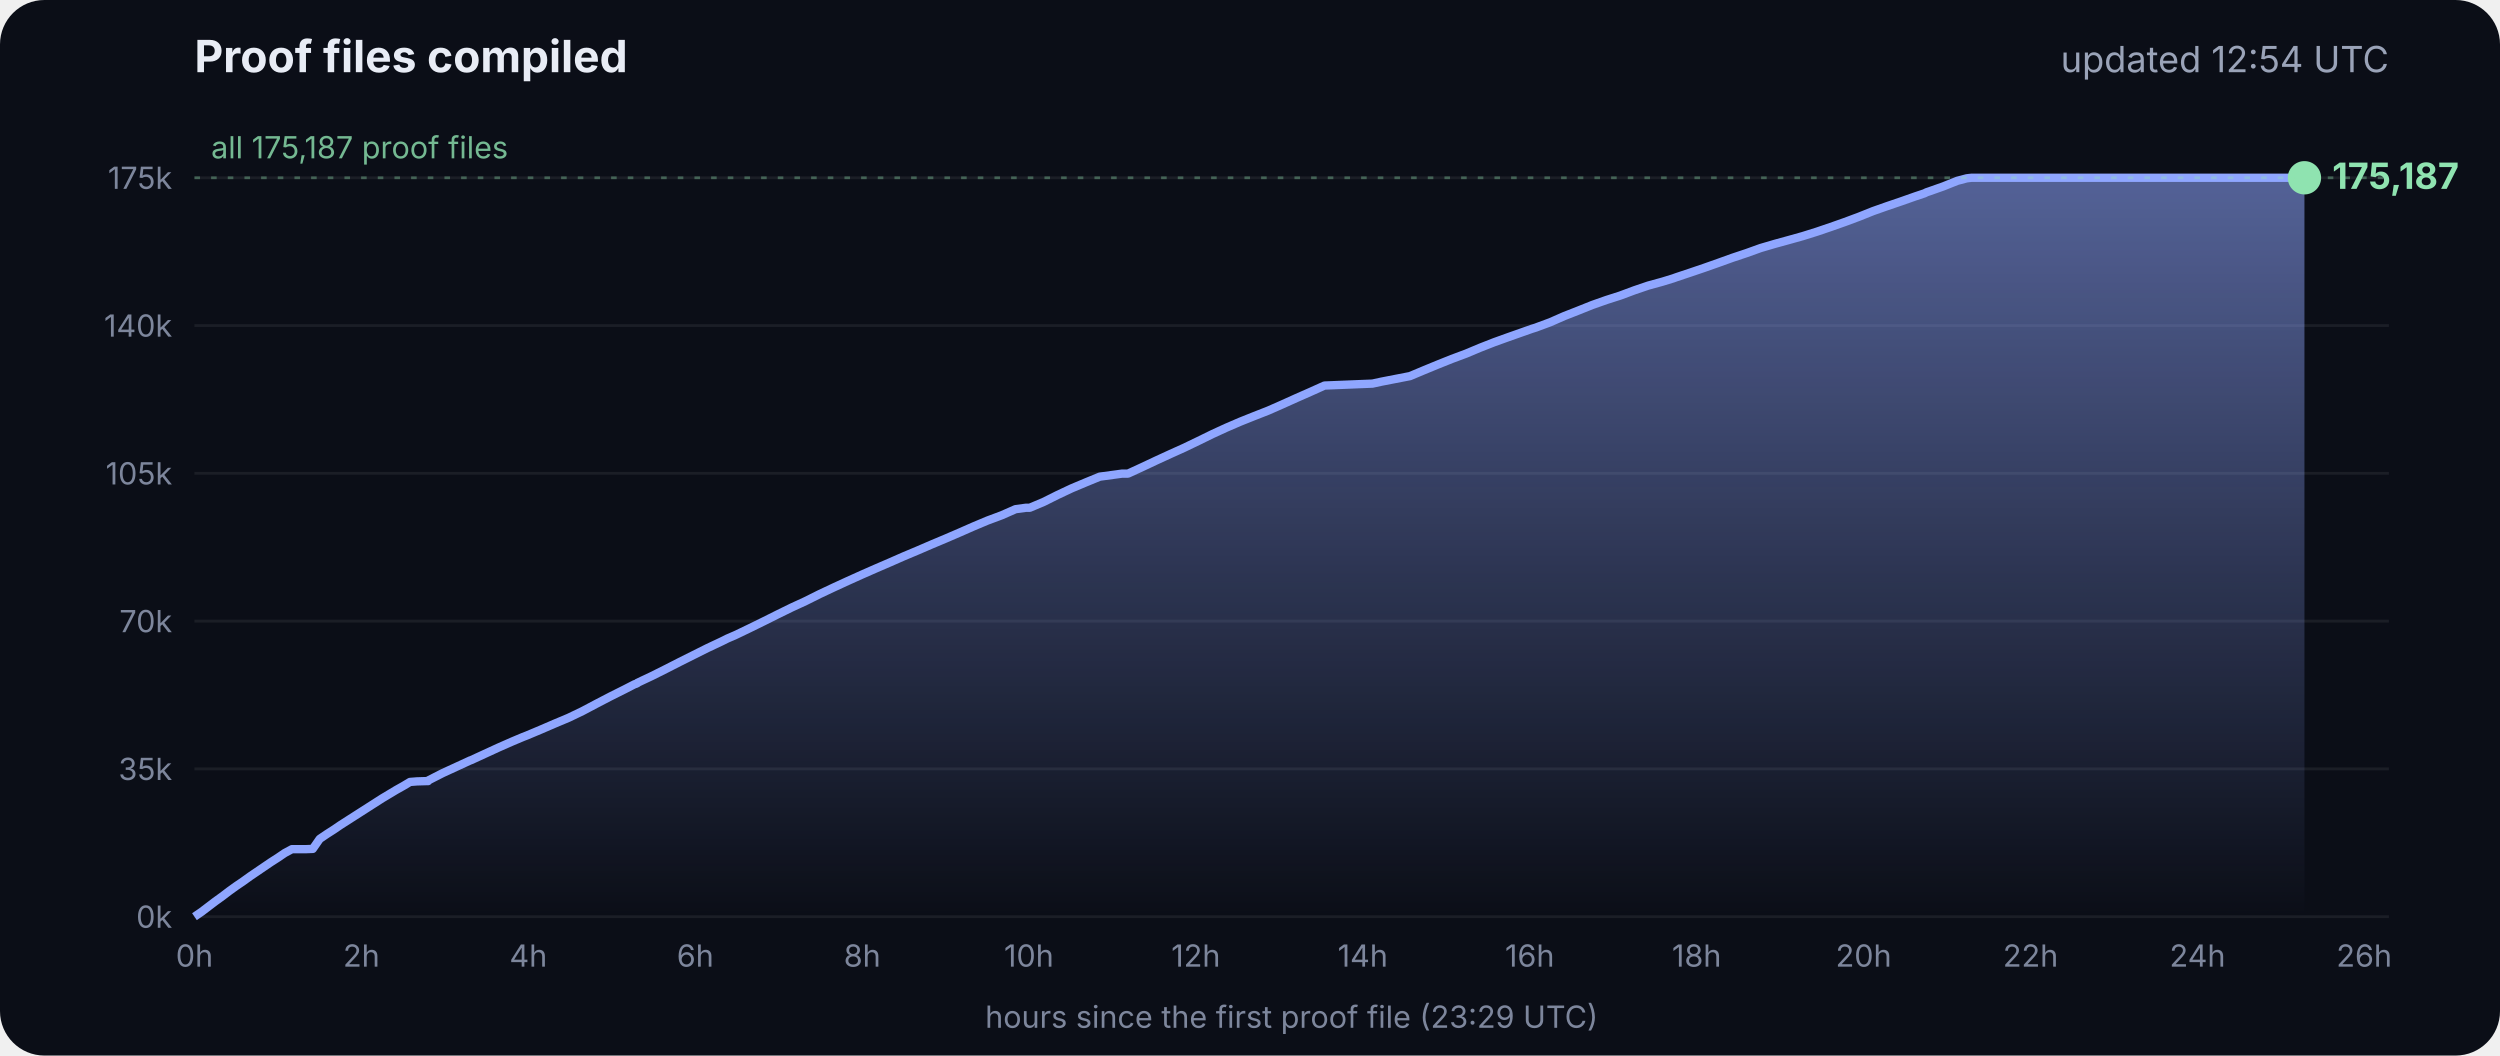
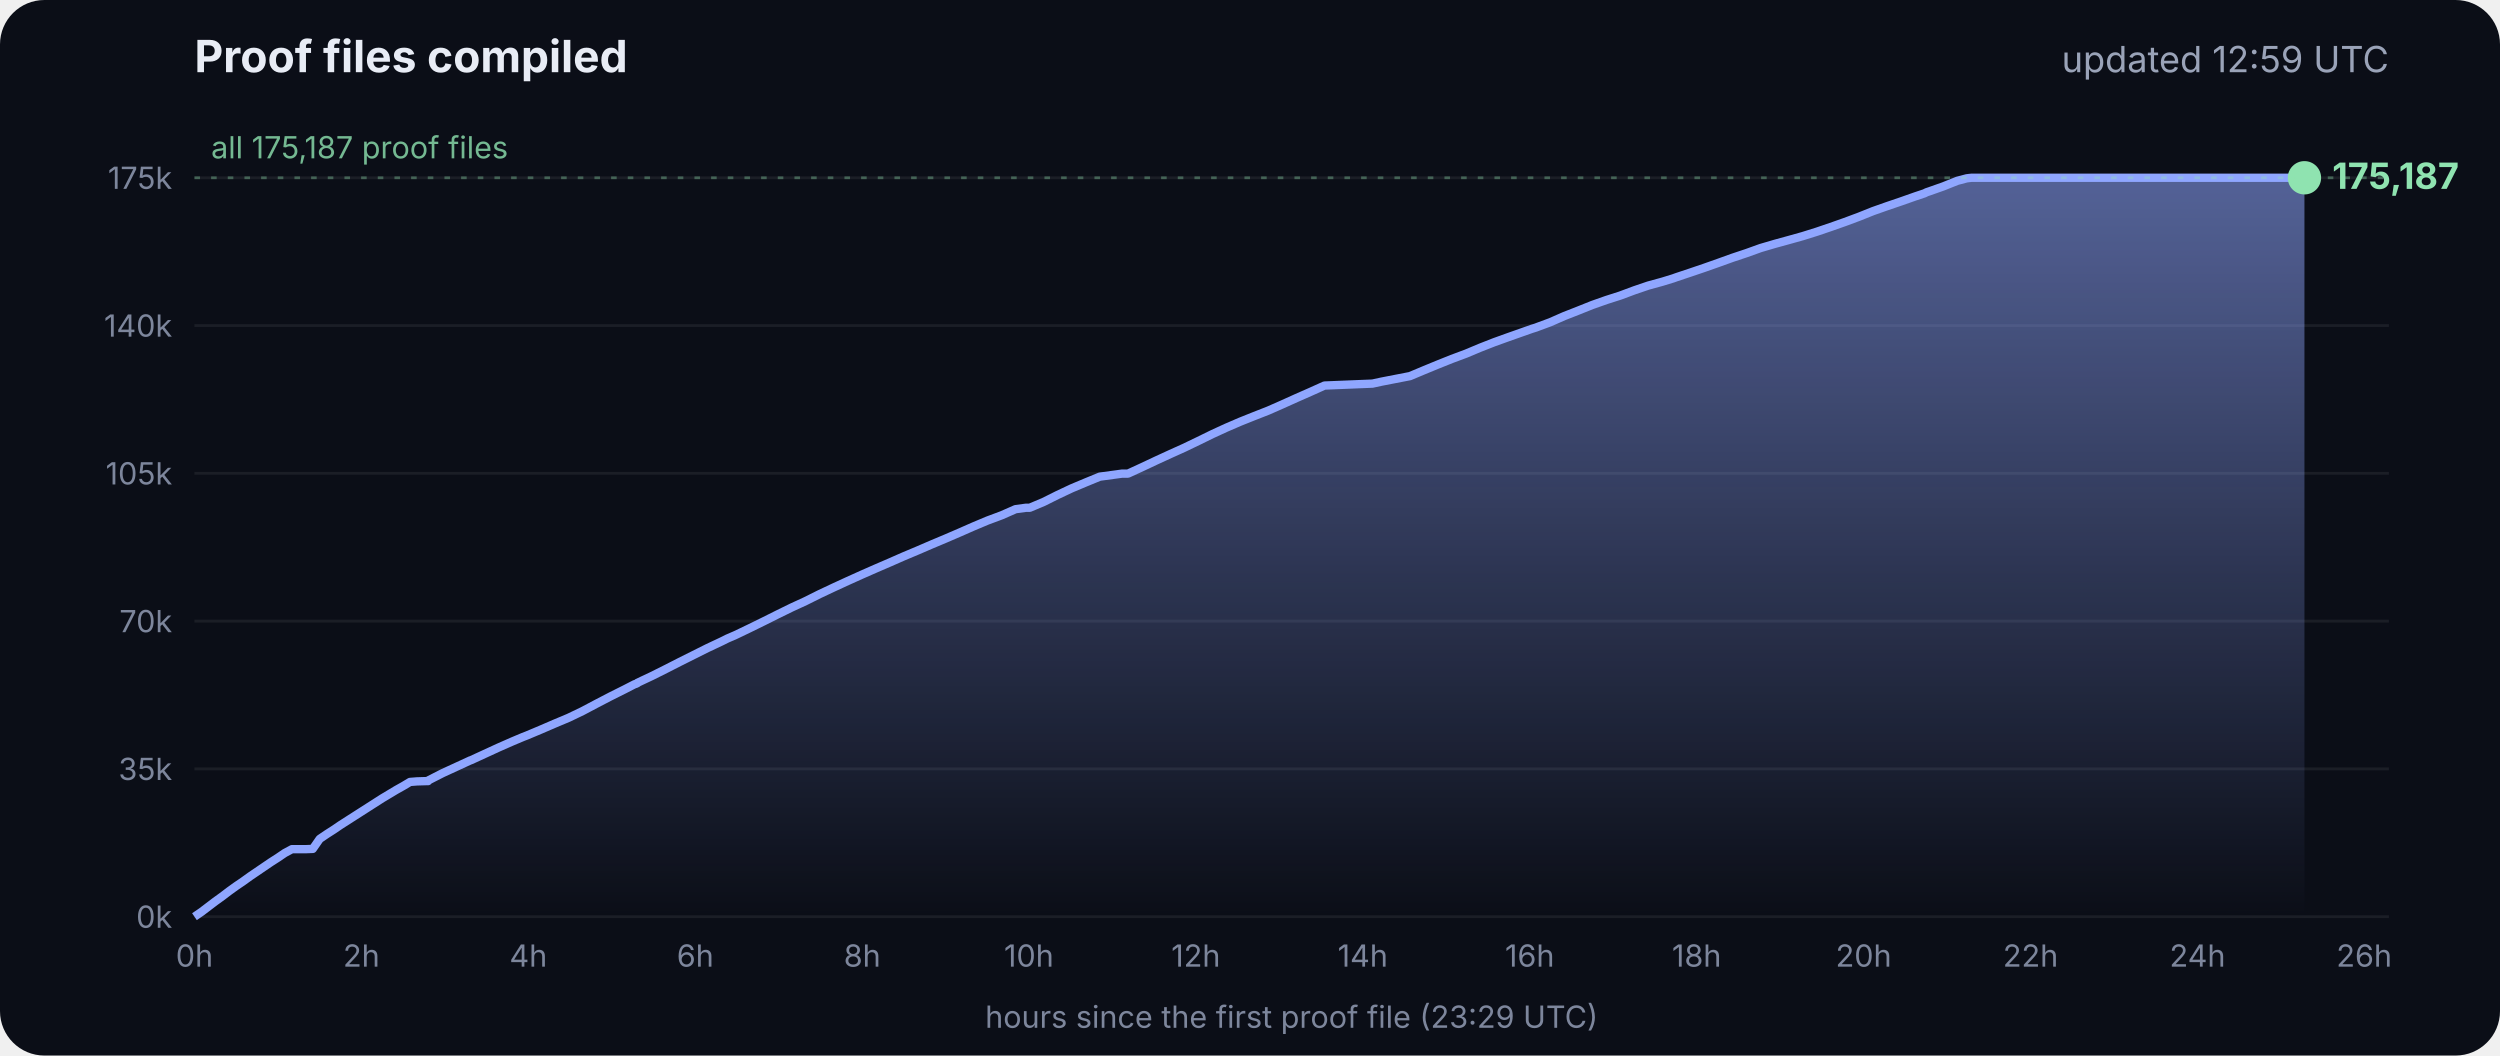
<svg xmlns="http://www.w3.org/2000/svg" viewBox="0 0 900 380" font-family="Inter, -apple-system, Segoe UI, sans-serif">
  <defs>
    <linearGradient id="g" x1="0" y1="0" x2="0" y2="1">
      <stop offset="0" stop-color="#8fa6ff" stop-opacity=".55" />
      <stop offset="1" stop-color="#8fa6ff" stop-opacity="0" />
    </linearGradient>
  </defs>
  <rect width="900" height="380" rx="16" fill="#0b0e17" />
  <text x="70" y="26" fill="#e8ecf5" font-size="16" font-weight="700">Proof files compiled</text>
-   <text x="860" y="26" fill="#9aa3b8" font-size="13" text-anchor="end">updated 12:54 UTC</text>
+   <text x="860" y="26" fill="#9aa3b8" font-size="13" text-anchor="end">updated 12:59 UTC</text>
  <line x1="70" x2="860" y1="330.0" y2="330.0" stroke="#ffffff" stroke-opacity=".07" />
  <text x="62" y="334.0" fill="#7d869c" font-size="11" text-anchor="end">0k</text>
  <line x1="70" x2="860" y1="276.8" y2="276.8" stroke="#ffffff" stroke-opacity=".07" />
  <text x="62" y="280.8" fill="#7d869c" font-size="11" text-anchor="end">35k</text>
  <line x1="70" x2="860" y1="223.6" y2="223.6" stroke="#ffffff" stroke-opacity=".07" />
  <text x="62" y="227.6" fill="#7d869c" font-size="11" text-anchor="end">70k</text>
  <line x1="70" x2="860" y1="170.4" y2="170.4" stroke="#ffffff" stroke-opacity=".07" />
  <text x="62" y="174.4" fill="#7d869c" font-size="11" text-anchor="end">105k</text>
  <line x1="70" x2="860" y1="117.2" y2="117.2" stroke="#ffffff" stroke-opacity=".07" />
  <text x="62" y="121.2" fill="#7d869c" font-size="11" text-anchor="end">140k</text>
  <line x1="70" x2="860" y1="64.0" y2="64.0" stroke="#ffffff" stroke-opacity=".07" />
  <text x="62" y="68.0" fill="#7d869c" font-size="11" text-anchor="end">175k</text>
  <text x="70.0" y="348" fill="#7d869c" font-size="11" text-anchor="middle">0h</text>
  <text x="130.1" y="348" fill="#7d869c" font-size="11" text-anchor="middle">2h</text>
  <text x="190.2" y="348" fill="#7d869c" font-size="11" text-anchor="middle">4h</text>
  <text x="250.3" y="348" fill="#7d869c" font-size="11" text-anchor="middle">6h</text>
  <text x="310.4" y="348" fill="#7d869c" font-size="11" text-anchor="middle">8h</text>
  <text x="370.4" y="348" fill="#7d869c" font-size="11" text-anchor="middle">10h</text>
  <text x="430.5" y="348" fill="#7d869c" font-size="11" text-anchor="middle">12h</text>
  <text x="490.6" y="348" fill="#7d869c" font-size="11" text-anchor="middle">14h</text>
  <text x="550.7" y="348" fill="#7d869c" font-size="11" text-anchor="middle">16h</text>
  <text x="610.8" y="348" fill="#7d869c" font-size="11" text-anchor="middle">18h</text>
  <text x="670.9" y="348" fill="#7d869c" font-size="11" text-anchor="middle">20h</text>
  <text x="731.0" y="348" fill="#7d869c" font-size="11" text-anchor="middle">22h</text>
  <text x="791.1" y="348" fill="#7d869c" font-size="11" text-anchor="middle">24h</text>
  <text x="851.1" y="348" fill="#7d869c" font-size="11" text-anchor="middle">26h</text>
  <polygon points="70.0,330.0 70.0,330.0 72.5,328.3 75.0,326.4 77.5,324.5 80.0,322.7 82.5,320.8 85.0,319.0 87.5,317.3 90.0,315.5 92.5,313.8 95.0,312.1 97.5,310.4 100.0,308.8 102.5,307.1 105.1,305.7 107.6,305.7 110.1,305.7 112.6,305.6 115.1,302.0 117.6,300.3 120.1,298.7 122.6,297.0 125.1,295.4 127.6,293.8 130.1,292.2 132.6,290.6 135.1,289.0 137.6,287.4 140.1,285.9 142.6,284.4 145.1,283.0 147.6,281.5 150.1,281.3 153.5,281.2 153.7,281.2 154.1,281.2 154.3,280.9 159.4,278.3 164.4,276.0 169.4,273.7 169.5,273.7 174.5,271.4 179.5,269.1 184.5,266.9 188.3,265.3 189.6,264.8 194.6,262.7 199.7,260.5 204.7,258.4 209.7,256.0 214.8,253.3 219.8,250.7 224.8,248.2 228.5,246.3 228.9,246.2 229.5,245.9 229.5,245.8 234.6,243.4 239.6,240.9 244.7,238.3 249.7,235.8 254.7,233.3 259.8,230.9 261.8,229.9 264.8,228.6 269.8,226.2 274.9,223.7 279.9,221.2 285.0,218.7 290.0,216.4 295.0,213.9 300.1,211.5 305.1,209.2 310.2,206.9 315.2,204.7 320.3,202.5 325.3,200.3 330.3,198.2 335.4,196.0 340.4,193.9 345.5,191.7 350.5,189.5 355.5,187.4 360.6,185.5 365.6,183.3 369.3,182.8 370.7,182.8 375.7,180.7 380.7,178.2 385.8,175.8 390.8,173.7 395.9,171.6 404.0,170.5 406.1,170.5 411.1,168.2 416.2,165.8 421.2,163.5 426.3,161.2 431.3,158.8 436.4,156.3 441.4,154.0 446.5,151.8 451.5,149.8 456.6,147.8 461.6,145.6 466.7,143.3 471.7,141.1 476.8,138.8 494.1,138.1 497.3,137.4 507.6,135.4 512.6,133.3 517.7,131.2 522.7,129.2 527.8,127.3 532.8,125.2 537.9,123.2 542.9,121.4 548.0,119.6 551.4,118.4 553.0,117.9 553.5,117.7 558.1,116.0 563.1,113.8 568.2,111.8 573.2,109.8 578.3,108.0 583.3,106.4 588.4,104.5 593.4,102.8 598.5,101.4 602.4,100.2 603.5,99.8 608.6,98.1 613.6,96.4 618.7,94.6 623.7,92.8 628.8,91.1 633.8,89.3 635.5,88.8 638.9,87.8 644.0,86.4 649.0,85.0 654.1,83.4 659.1,81.7 664.2,79.9 669.3,78.0 674.3,76.0 679.4,74.2 684.4,72.5 689.5,70.7 692.8,69.6 693.6,69.2 694.5,68.9 699.6,67.1 704.6,65.1 708.0,64.2 708.8,64.1 709.7,64.0 713.4,64.0 715.2,64.0 718.5,64.0 723.5,64.0 728.6,64.0 733.7,64.0 738.7,64.0 743.7,64.0 748.8,64.0 753.9,64.0 758.9,64.0 764.0,64.0 769.0,64.0 774.1,64.0 779.1,64.0 784.2,64.0 789.2,64.0 794.3,64.0 797.0,64.0 798.2,64.0 799.3,64.0 804.4,64.0 809.4,64.0 814.5,64.0 818.9,64.0 819.1,64.0 819.5,64.0 822.0,64.0 824.6,64.0 826.0,64.0 826.0,64.0 826.4,64.0 828.9,64.0 829.2,64.0 829.6,64.0 829.6,330.0" fill="url(#g)" />
  <polyline points="70.0,330.0 72.5,328.3 75.0,326.4 77.5,324.5 80.0,322.7 82.5,320.8 85.0,319.0 87.5,317.3 90.0,315.5 92.5,313.8 95.0,312.1 97.5,310.4 100.0,308.8 102.5,307.1 105.1,305.7 107.6,305.7 110.1,305.7 112.6,305.6 115.1,302.0 117.6,300.3 120.1,298.7 122.6,297.0 125.1,295.4 127.6,293.8 130.1,292.2 132.6,290.6 135.1,289.0 137.6,287.4 140.1,285.9 142.6,284.4 145.1,283.0 147.6,281.5 150.1,281.3 153.5,281.2 153.7,281.2 154.1,281.2 154.3,280.9 159.4,278.3 164.4,276.0 169.4,273.7 169.5,273.7 174.5,271.4 179.5,269.1 184.5,266.9 188.3,265.3 189.6,264.8 194.6,262.7 199.7,260.5 204.7,258.4 209.7,256.0 214.8,253.3 219.8,250.7 224.8,248.2 228.5,246.3 228.9,246.2 229.5,245.9 229.5,245.8 234.6,243.4 239.6,240.9 244.7,238.3 249.7,235.8 254.7,233.3 259.8,230.9 261.8,229.9 264.8,228.6 269.8,226.2 274.9,223.7 279.9,221.2 285.0,218.7 290.0,216.4 295.0,213.9 300.1,211.5 305.1,209.2 310.2,206.9 315.2,204.7 320.3,202.5 325.3,200.3 330.3,198.2 335.4,196.0 340.4,193.9 345.5,191.7 350.5,189.5 355.5,187.4 360.6,185.5 365.6,183.3 369.3,182.8 370.7,182.8 375.7,180.7 380.7,178.2 385.8,175.8 390.8,173.7 395.9,171.6 404.0,170.5 406.1,170.5 411.1,168.2 416.2,165.8 421.2,163.5 426.3,161.2 431.3,158.8 436.4,156.3 441.4,154.0 446.5,151.8 451.5,149.8 456.6,147.8 461.6,145.6 466.7,143.3 471.7,141.1 476.8,138.8 494.1,138.1 497.3,137.4 507.6,135.4 512.6,133.3 517.7,131.2 522.7,129.2 527.8,127.3 532.8,125.2 537.9,123.2 542.9,121.4 548.0,119.6 551.4,118.4 553.0,117.9 553.5,117.7 558.1,116.0 563.1,113.8 568.2,111.8 573.2,109.8 578.3,108.0 583.3,106.4 588.4,104.5 593.4,102.8 598.5,101.4 602.4,100.2 603.5,99.8 608.6,98.1 613.6,96.4 618.7,94.6 623.7,92.8 628.8,91.1 633.8,89.3 635.5,88.8 638.9,87.8 644.0,86.4 649.0,85.0 654.1,83.4 659.1,81.7 664.2,79.9 669.3,78.0 674.3,76.0 679.4,74.2 684.4,72.5 689.5,70.7 692.8,69.6 693.6,69.2 694.5,68.9 699.6,67.1 704.6,65.1 708.0,64.2 708.8,64.1 709.7,64.0 713.4,64.0 715.2,64.0 718.5,64.0 723.5,64.0 728.6,64.0 733.7,64.0 738.7,64.0 743.7,64.0 748.8,64.0 753.9,64.0 758.9,64.0 764.0,64.0 769.0,64.0 774.1,64.0 779.1,64.0 784.2,64.0 789.2,64.0 794.3,64.0 797.0,64.0 798.2,64.0 799.3,64.0 804.4,64.0 809.4,64.0 814.5,64.0 818.9,64.0 819.1,64.0 819.5,64.0 822.0,64.0 824.6,64.0 826.0,64.0 826.0,64.0 826.4,64.0 828.9,64.0 829.2,64.0 829.6,64.0" fill="none" stroke="#8fa6ff" stroke-width="3" stroke-linejoin="round" />
  <circle cx="829.6" cy="64.0" r="6" fill="#8fe3b0" />
  <text x="839.6" y="68.0" fill="#8fe3b0" font-size="13" font-weight="700">175,187</text>
  <line x1="70" x2="860" y1="64.0" y2="64.0" stroke="#8fe3b0" stroke-opacity=".35" stroke-dasharray="2 4" />
  <text x="76" y="57.0" fill="#8fe3b0" fill-opacity=".8" font-size="11">all 175,187 proof files</text>
  <text x="465" y="370" fill="#7d869c" font-size="11" text-anchor="middle">hours since the first proof file (23:29 UTC)</text>
</svg>
